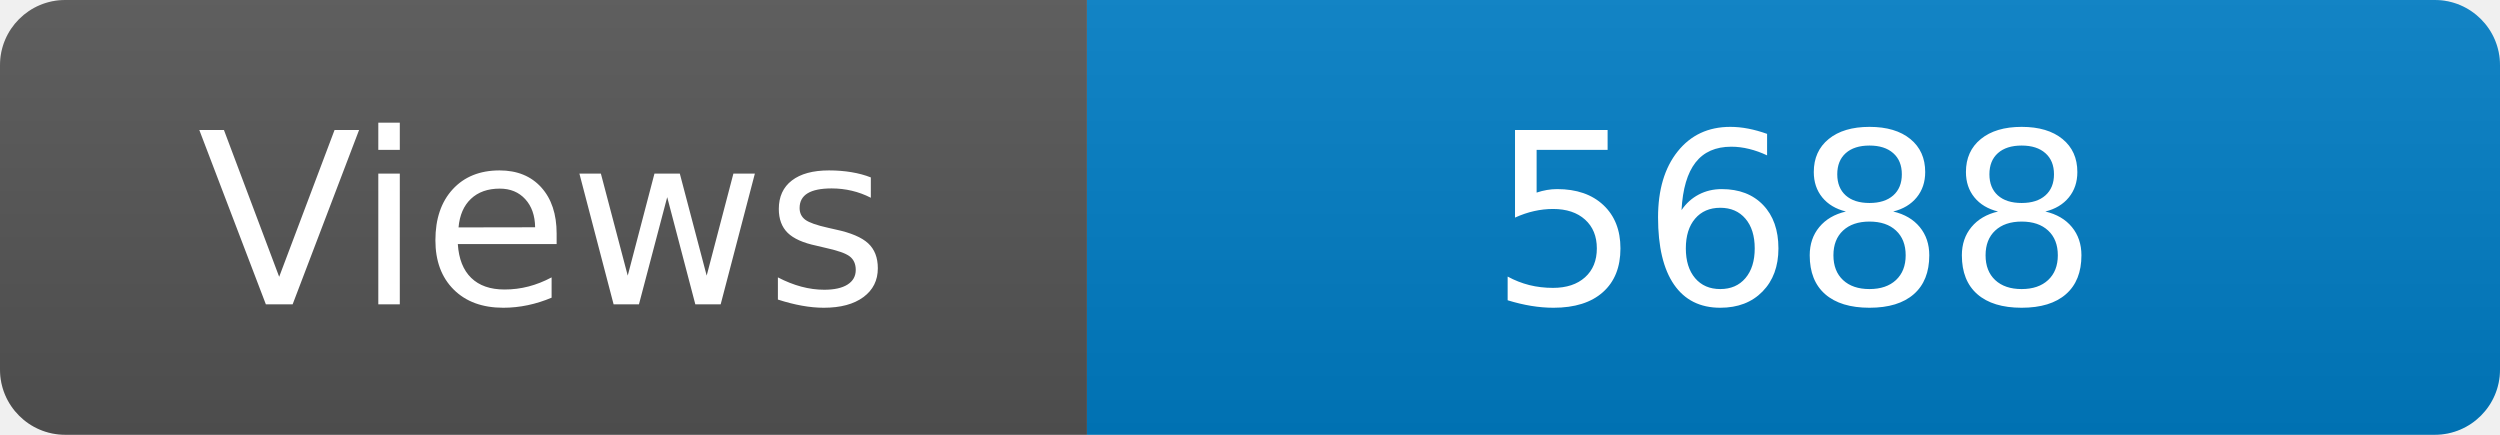
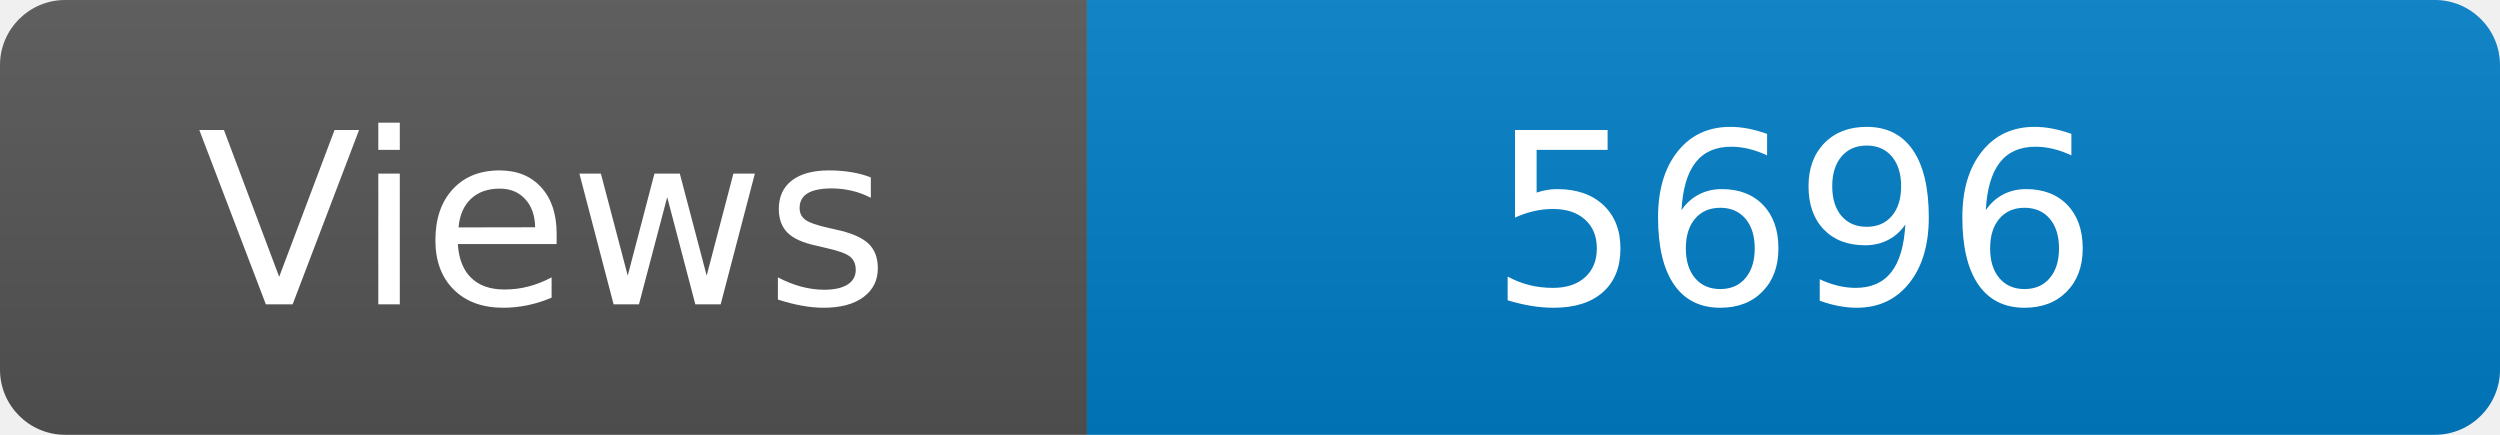
<svg xmlns="http://www.w3.org/2000/svg" width="115" height="20" role="img" aria-label="Maintained?: yes">
  <linearGradient id="s" x2="0" y2="100%">
    <stop offset="0" stop-color="#bbb" stop-opacity=".1" />
    <stop offset="1" stop-opacity=".1" />
  </linearGradient>
  <clipPath id="r">
    <rect width="115" height="20" rx="3" fill="#fff" />
  </clipPath>
  <g clip-path="url(#r)">
    <rect width="50" height="20" fill="#555" />
    <rect x="50" width="160" height="20" fill="#007ec6" />
    <rect width="115" height="20" fill="url(#s)" />
  </g>
  <g fill="#fff" text-anchor="middle" font-family="Verdana,Geneva,DejaVu Sans,sans-serif" font-size="110">
    <text x="250" y="140" transform="scale(.1)" fill="#fff">Views</text>
-     <text x="825" y="140" transform="scale(.1)" fill="#fff">5688</text>
+     <text x="825" y="140" transform="scale(.1)" fill="#fff">5696</text>
  </g>
</svg>
